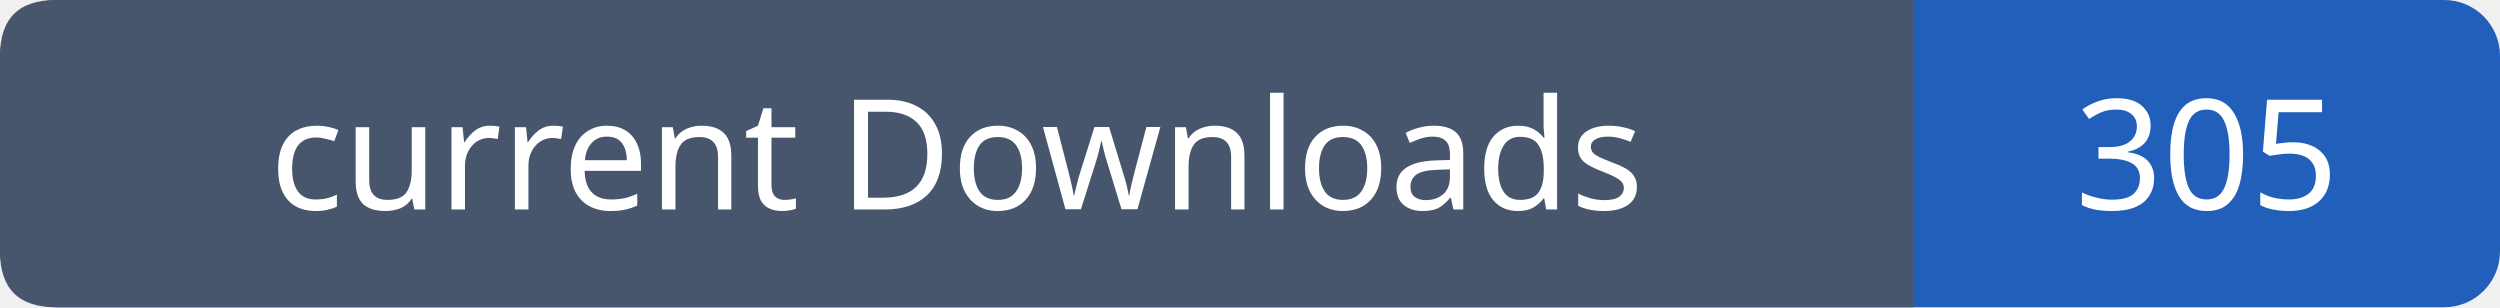
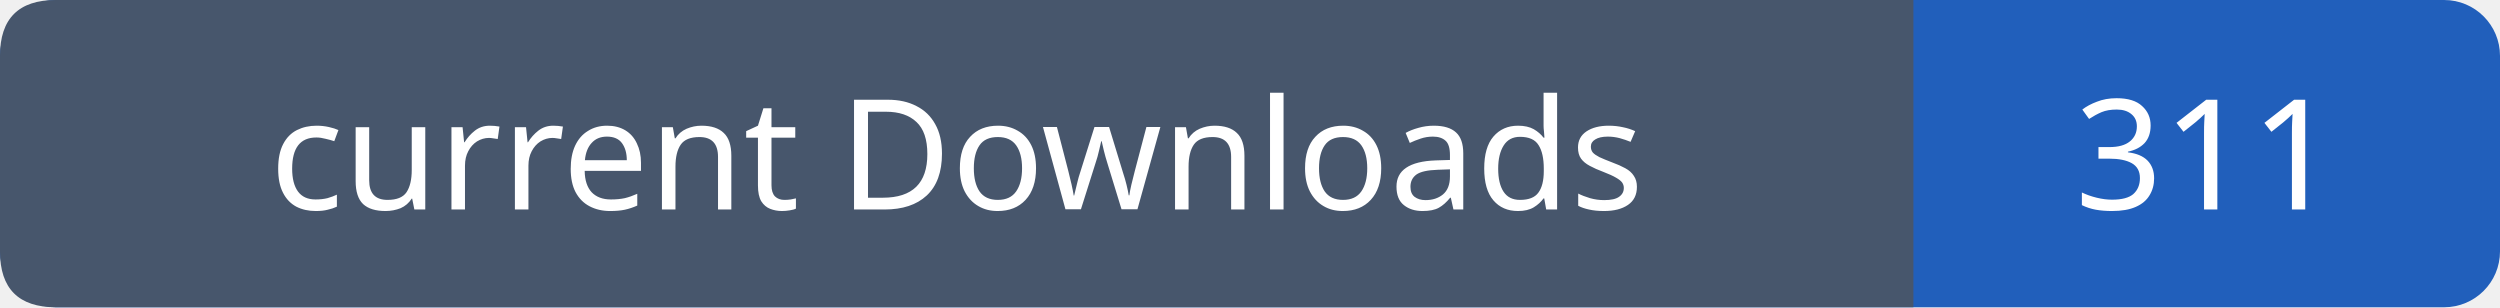
- <svg xmlns="http://www.w3.org/2000/svg" width="179" height="22" role="img" aria-label="current Downloads: 305">
+ <svg xmlns="http://www.w3.org/2000/svg" width="179" height="22" role="img" aria-label="current Downloads: 311">
  <rect width="179" height="22" rx="4" fill="#215fbb" />
  <path fill="#47566c" d="M4 0h133v22H4q-4 0-4-4V4q0-4 4-4" />
  <g font-family="Verdana,sans-serif" font-size="11" fill="white" text-anchor="middle">
    <text x="68.5" y="15">current Downloads</text>
-     <text x="158.0" y="15">305</text>
+     <text x="158.0" y="15">311</text>
  </g>
</svg>
